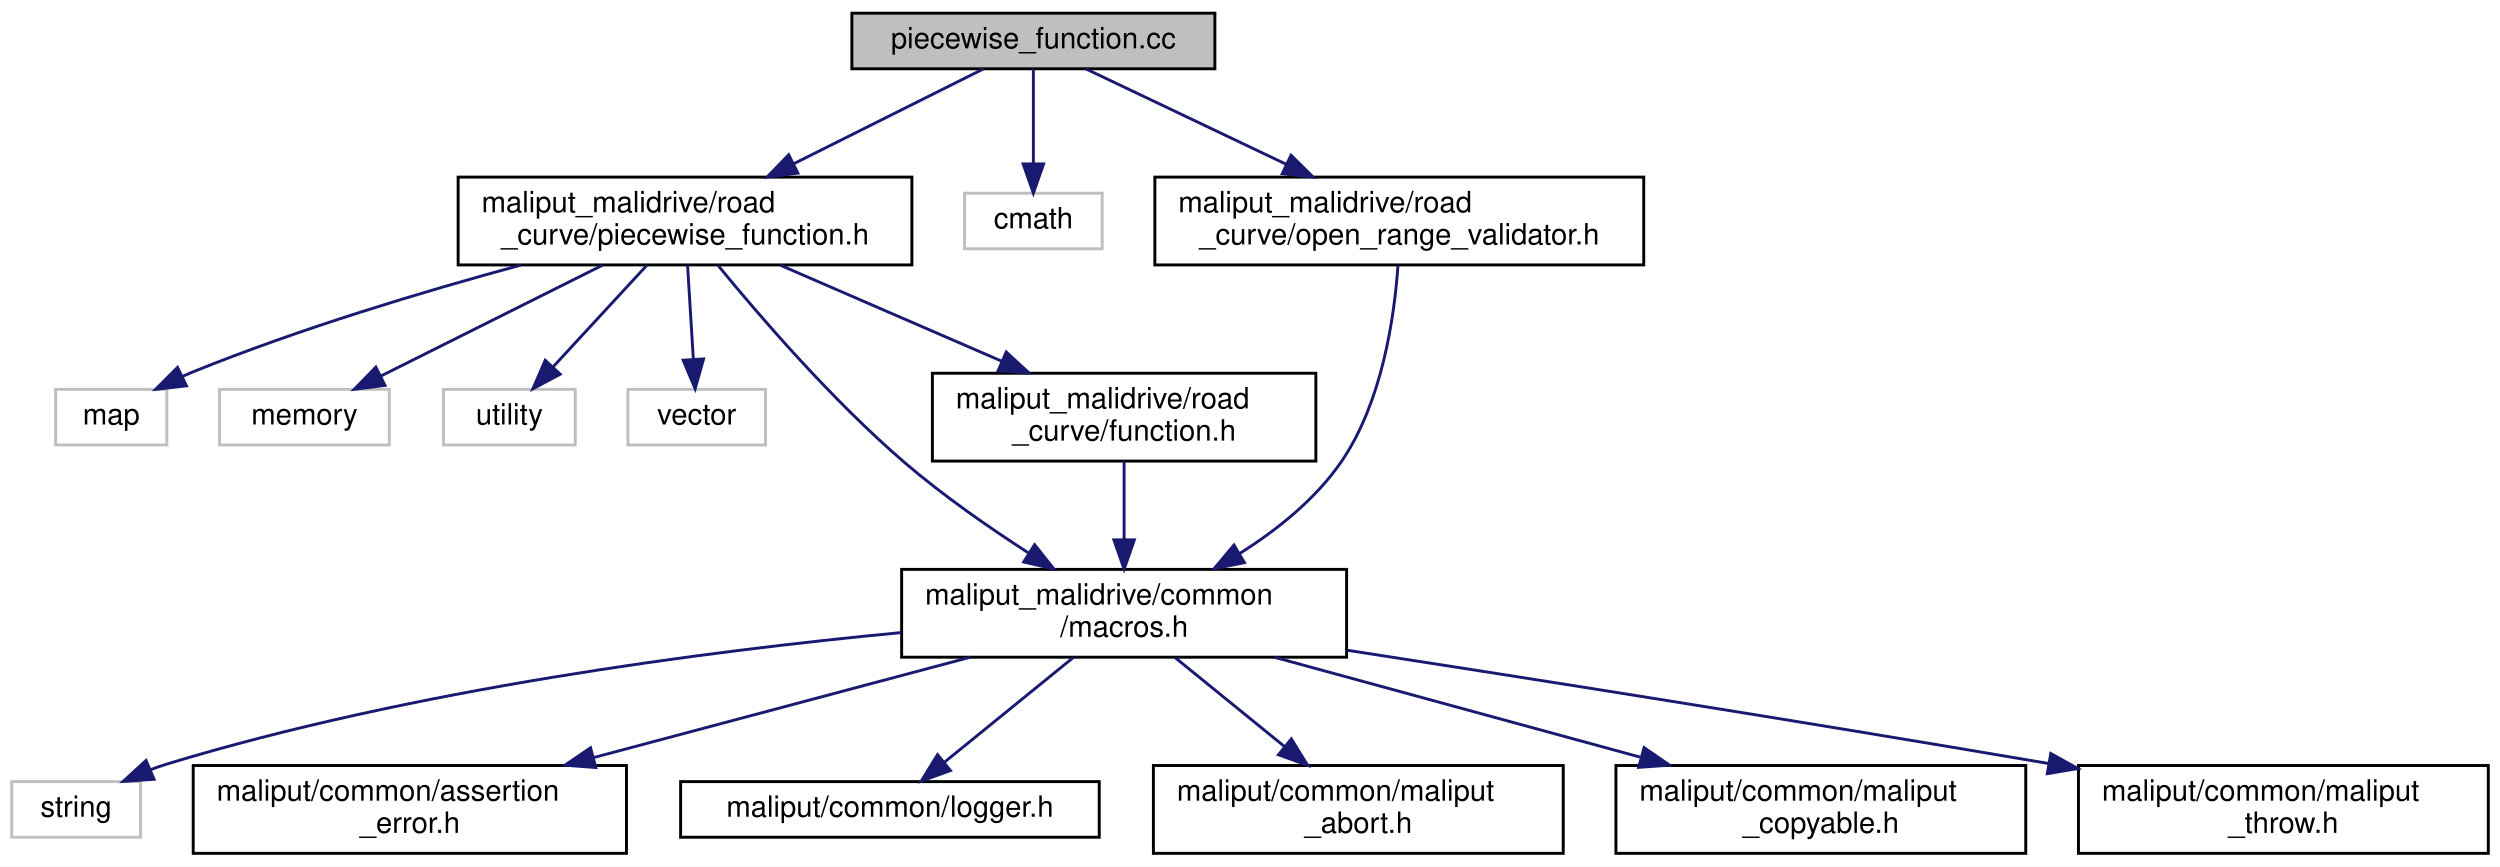
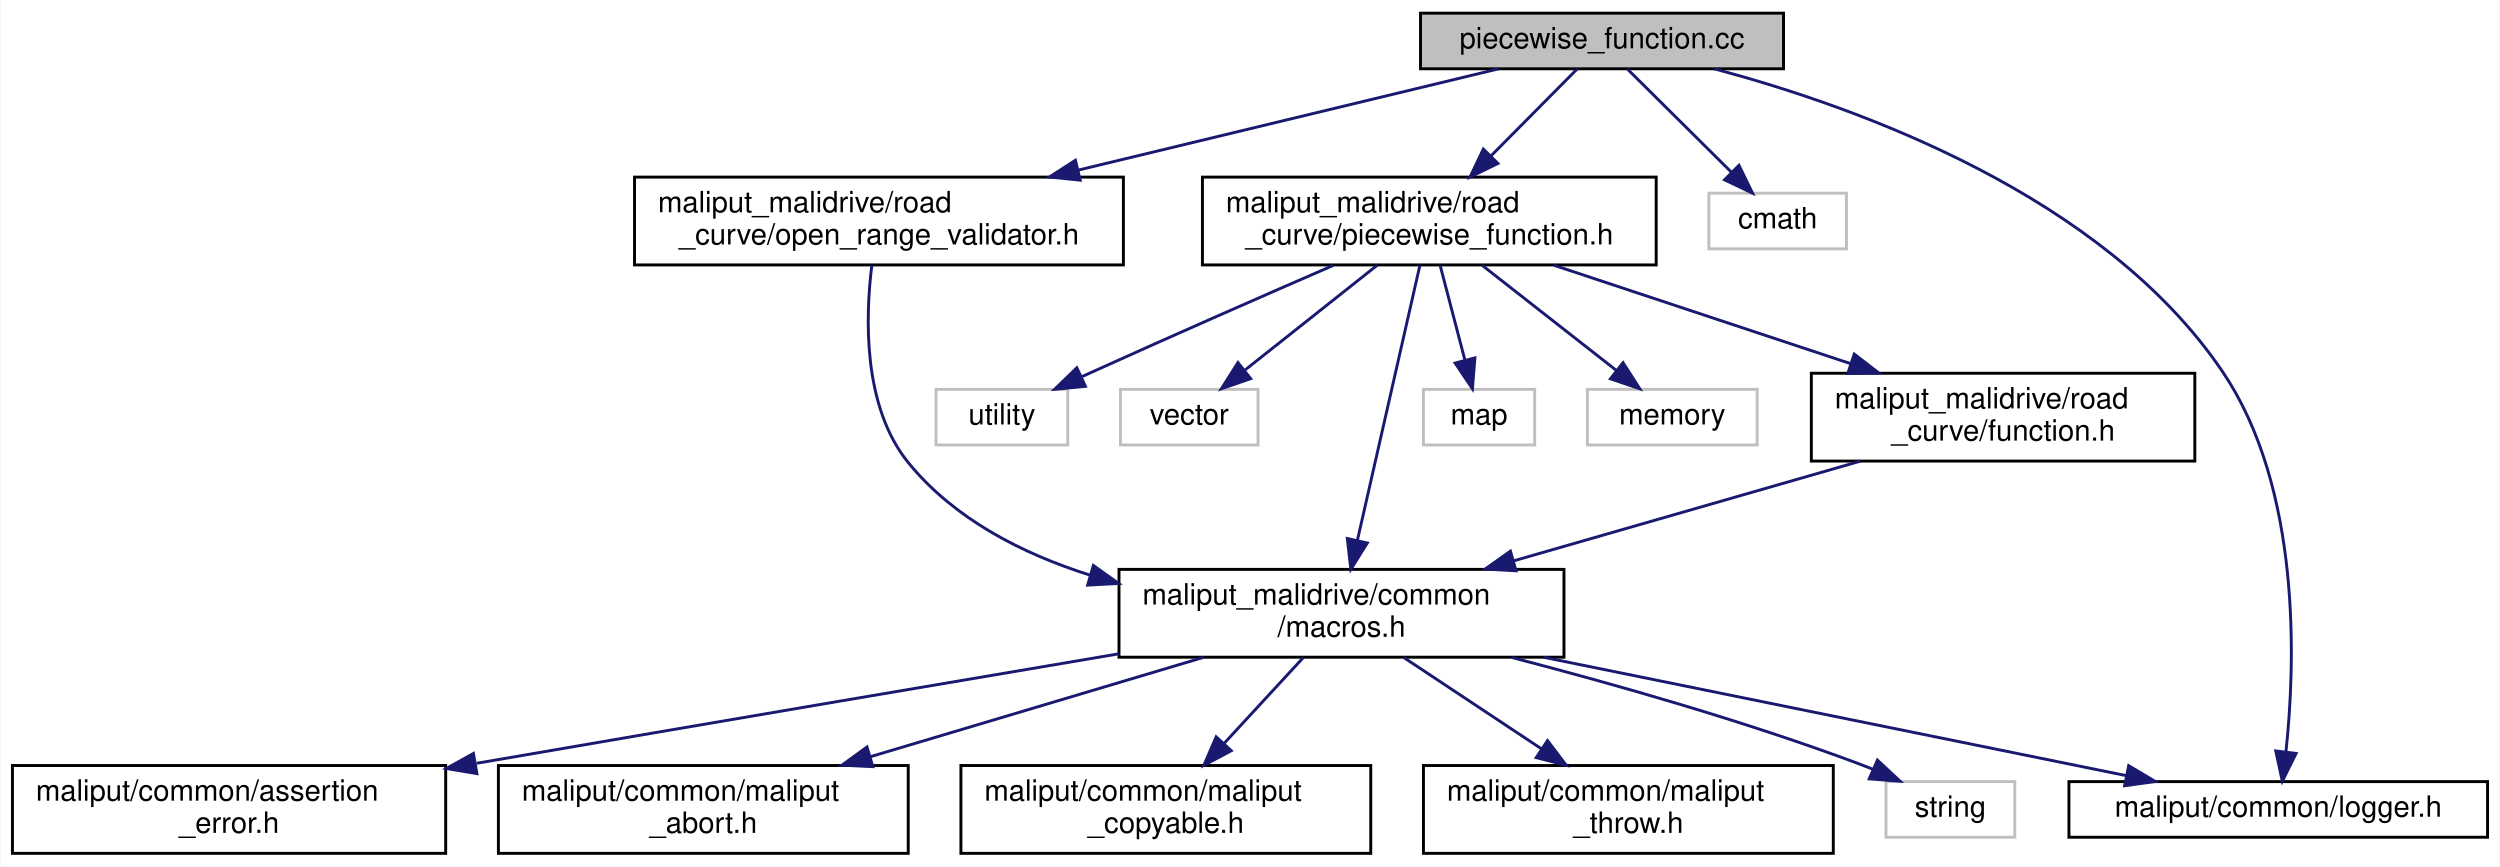
- <svg xmlns="http://www.w3.org/2000/svg" xmlns:xlink="http://www.w3.org/1999/xlink" width="854pt" height="296pt" viewBox="0.00 0.00 854.00 296.00">
+ <svg xmlns="http://www.w3.org/2000/svg" xmlns:xlink="http://www.w3.org/1999/xlink" width="854pt" height="296pt" viewBox="0.00 0.00 853.50 296.00">
  <g id="graph0" class="graph" transform="scale(1 1) rotate(0) translate(4 292)">
-     <polygon fill="white" stroke="transparent" points="-4,4 -4,-292 850,-292 850,4 -4,4" />
+     <polygon fill="white" stroke="transparent" points="-4,4 -4,-292 849.5,-292 849.5,4 -4,4" />
    <g id="node1" class="node">
      <g id="a_node1">
        <a xlink:title=" ">
-           <polygon fill="#bfbfbf" stroke="black" points="287,-268.5 287,-287.5 411,-287.5 411,-268.5 287,-268.5" />
-           <text text-anchor="middle" x="349" y="-275.5" font-family="Helvetica,sans-Serif" font-size="10.00">piecewise_function.cc</text>
+           <polygon fill="#bfbfbf" stroke="black" points="481,-268.5 481,-287.5 605,-287.5 605,-268.5 481,-268.5" />
+           <text text-anchor="middle" x="543" y="-275.5" font-family="Helvetica,sans-Serif" font-size="10.00">piecewise_function.cc</text>
        </a>
      </g>
    </g>
    <g id="node2" class="node">
      <g id="a_node2">
        <a xlink:href="piecewise__function_8h.html" target="_top" xlink:title=" ">
-           <polygon fill="white" stroke="black" points="152.5,-201.5 152.5,-231.5 307.5,-231.5 307.5,-201.5 152.5,-201.5" />
-           <text text-anchor="start" x="160.5" y="-219.5" font-family="Helvetica,sans-Serif" font-size="10.00">maliput_malidrive/road</text>
-           <text text-anchor="middle" x="230" y="-208.5" font-family="Helvetica,sans-Serif" font-size="10.00">_curve/piecewise_function.h</text>
+           <polygon fill="white" stroke="black" points="406.5,-201.5 406.5,-231.5 561.5,-231.5 561.5,-201.5 406.5,-201.5" />
+           <text text-anchor="start" x="414.5" y="-219.5" font-family="Helvetica,sans-Serif" font-size="10.00">maliput_malidrive/road</text>
+           <text text-anchor="middle" x="484" y="-208.5" font-family="Helvetica,sans-Serif" font-size="10.00">_curve/piecewise_function.h</text>
        </a>
      </g>
    </g>
    <g id="edge1" class="edge">
-       <path fill="none" stroke="midnightblue" d="M331.95,-268.48C315.08,-260.04 288.71,-246.86 267.02,-236.01" />
-       <polygon fill="midnightblue" stroke="midnightblue" points="268.56,-232.86 258.05,-231.52 265.42,-239.13 268.56,-232.86" />
+       <path fill="none" stroke="midnightblue" d="M534.55,-268.48C526.85,-260.72 515.18,-248.94 504.99,-238.66" />
+       <polygon fill="midnightblue" stroke="midnightblue" points="507.43,-236.16 497.91,-231.52 502.46,-241.09 507.43,-236.16" />
+     </g>
+     <g id="node10" class="node">
+       <g id="a_node10">
+         <a xlink:href="../../maliput/html/logger_8h.html.html" xlink:title=" ">
+           <polygon fill="white" stroke="black" points="702.5,-6 702.5,-25 845.5,-25 845.5,-6 702.5,-6" />
+           <text text-anchor="middle" x="774" y="-13" font-family="Helvetica,sans-Serif" font-size="10.00">maliput/common/logger.h</text>
+         </a>
+       </g>
+     </g>
+     <g id="edge16" class="edge">
+       <path fill="none" stroke="midnightblue" d="M581.41,-268.47C630.6,-255.36 714.32,-225.18 755,-165 781.98,-125.09 779.85,-65.14 776.62,-35.08" />
+       <polygon fill="midnightblue" stroke="midnightblue" points="780.09,-34.62 775.39,-25.13 773.15,-35.48 780.09,-34.62" />
    </g>
    <g id="node15" class="node">
      <g id="a_node15">
        <a xlink:title=" ">
-           <polygon fill="white" stroke="#bfbfbf" points="325.5,-207 325.5,-226 372.5,-226 372.5,-207 325.5,-207" />
-           <text text-anchor="middle" x="349" y="-214" font-family="Helvetica,sans-Serif" font-size="10.00">cmath</text>
+           <polygon fill="white" stroke="#bfbfbf" points="579.5,-207 579.5,-226 626.5,-226 626.5,-207 579.5,-207" />
+           <text text-anchor="middle" x="603" y="-214" font-family="Helvetica,sans-Serif" font-size="10.00">cmath</text>
        </a>
      </g>
    </g>
    <g id="edge15" class="edge">
-       <path fill="none" stroke="midnightblue" d="M349,-268.48C349,-260.08 349,-246.98 349,-236.16" />
-       <polygon fill="midnightblue" stroke="midnightblue" points="352.5,-236.01 349,-226.01 345.5,-236.01 352.5,-236.01" />
+       <path fill="none" stroke="midnightblue" d="M551.6,-268.48C560.86,-259.28 575.82,-244.46 587.21,-233.16" />
+       <polygon fill="midnightblue" stroke="midnightblue" points="589.78,-235.54 594.42,-226.01 584.85,-230.57 589.78,-235.54" />
    </g>
    <g id="node16" class="node">
      <g id="a_node16">
        <a xlink:href="open__range__validator_8h.html" target="_top" xlink:title=" ">
-           <polygon fill="white" stroke="black" points="390.5,-201.5 390.5,-231.5 557.5,-231.5 557.5,-201.5 390.5,-201.5" />
-           <text text-anchor="start" x="398.5" y="-219.5" font-family="Helvetica,sans-Serif" font-size="10.00">maliput_malidrive/road</text>
-           <text text-anchor="middle" x="474" y="-208.5" font-family="Helvetica,sans-Serif" font-size="10.00">_curve/open_range_validator.h</text>
-         </a>
-       </g>
-     </g>
-     <g id="edge16" class="edge">
-       <path fill="none" stroke="midnightblue" d="M366.91,-268.48C384.71,-260 412.58,-246.74 435.42,-235.86" />
-       <polygon fill="midnightblue" stroke="midnightblue" points="437.01,-238.98 444.54,-231.52 434.01,-232.66 437.01,-238.98" />
+           <polygon fill="white" stroke="black" points="212.5,-201.5 212.5,-231.5 379.5,-231.5 379.5,-201.5 212.5,-201.5" />
+           <text text-anchor="start" x="220.5" y="-219.5" font-family="Helvetica,sans-Serif" font-size="10.00">maliput_malidrive/road</text>
+           <text text-anchor="middle" x="296" y="-208.5" font-family="Helvetica,sans-Serif" font-size="10.00">_curve/open_range_validator.h</text>
+         </a>
+       </g>
+     </g>
+     <g id="edge17" class="edge">
+       <path fill="none" stroke="midnightblue" d="M507.61,-268.48C470.33,-259.49 410.69,-245.13 364.22,-233.93" />
+       <polygon fill="midnightblue" stroke="midnightblue" points="364.75,-230.46 354.21,-231.52 363.12,-237.27 364.75,-230.46" />
    </g>
    <g id="node3" class="node">
      <g id="a_node3">
        <a xlink:title=" ">
-           <polygon fill="white" stroke="#bfbfbf" points="15,-140 15,-159 53,-159 53,-140 15,-140" />
-           <text text-anchor="middle" x="34" y="-147" font-family="Helvetica,sans-Serif" font-size="10.00">map</text>
+           <polygon fill="white" stroke="#bfbfbf" points="482,-140 482,-159 520,-159 520,-140 482,-140" />
+           <text text-anchor="middle" x="501" y="-147" font-family="Helvetica,sans-Serif" font-size="10.00">map</text>
        </a>
      </g>
    </g>
    <g id="edge2" class="edge">
-       <path fill="none" stroke="midnightblue" d="M173.87,-201.44C140.79,-192.46 98.41,-179.75 62,-165 60.8,-164.51 59.59,-163.99 58.37,-163.45" />
-       <polygon fill="midnightblue" stroke="midnightblue" points="59.69,-160.2 49.16,-159 56.64,-166.51 59.69,-160.2" />
+       <path fill="none" stroke="midnightblue" d="M487.69,-201.4C490.16,-191.96 493.43,-179.45 496.11,-169.19" />
+       <polygon fill="midnightblue" stroke="midnightblue" points="499.58,-169.75 498.73,-159.19 492.81,-167.98 499.58,-169.75" />
    </g>
    <g id="node4" class="node">
      <g id="a_node4">
        <a xlink:title=" ">
-           <polygon fill="white" stroke="#bfbfbf" points="71,-140 71,-159 129,-159 129,-140 71,-140" />
-           <text text-anchor="middle" x="100" y="-147" font-family="Helvetica,sans-Serif" font-size="10.00">memory</text>
+           <polygon fill="white" stroke="#bfbfbf" points="538,-140 538,-159 596,-159 596,-140 538,-140" />
+           <text text-anchor="middle" x="567" y="-147" font-family="Helvetica,sans-Serif" font-size="10.00">memory</text>
        </a>
      </g>
    </g>
    <g id="edge3" class="edge">
-       <path fill="none" stroke="midnightblue" d="M201.79,-201.4C179.28,-190.14 148,-174.5 126.08,-163.54" />
-       <polygon fill="midnightblue" stroke="midnightblue" points="127.52,-160.35 117.01,-159.01 124.39,-166.61 127.52,-160.35" />
+       <path fill="none" stroke="midnightblue" d="M502.01,-201.4C515.59,-190.76 534.18,-176.2 548,-165.38" />
+       <polygon fill="midnightblue" stroke="midnightblue" points="550.18,-168.12 555.9,-159.19 545.87,-162.6 550.18,-168.12" />
    </g>
    <g id="node5" class="node">
      <g id="a_node5">
        <a xlink:title=" ">
-           <polygon fill="white" stroke="#bfbfbf" points="147.5,-140 147.5,-159 192.5,-159 192.5,-140 147.5,-140" />
-           <text text-anchor="middle" x="170" y="-147" font-family="Helvetica,sans-Serif" font-size="10.00">utility</text>
+           <polygon fill="white" stroke="#bfbfbf" points="315.5,-140 315.5,-159 360.5,-159 360.5,-140 315.5,-140" />
+           <text text-anchor="middle" x="338" y="-147" font-family="Helvetica,sans-Serif" font-size="10.00">utility</text>
        </a>
      </g>
    </g>
    <g id="edge4" class="edge">
-       <path fill="none" stroke="midnightblue" d="M216.98,-201.4C207.53,-191.16 194.73,-177.3 184.88,-166.62" />
-       <polygon fill="midnightblue" stroke="midnightblue" points="187.38,-164.17 178.03,-159.19 182.24,-168.92 187.38,-164.17" />
+       <path fill="none" stroke="midnightblue" d="M451.19,-201.34C428.14,-191.33 396.61,-177.52 369,-165 367.81,-164.46 366.6,-163.91 365.38,-163.35" />
+       <polygon fill="midnightblue" stroke="midnightblue" points="366.54,-160.03 356,-159.01 363.6,-166.38 366.54,-160.03" />
    </g>
    <g id="node6" class="node">
      <g id="a_node6">
        <a xlink:title=" ">
-           <polygon fill="white" stroke="#bfbfbf" points="210.5,-140 210.5,-159 257.5,-159 257.5,-140 210.5,-140" />
-           <text text-anchor="middle" x="234" y="-147" font-family="Helvetica,sans-Serif" font-size="10.00">vector</text>
+           <polygon fill="white" stroke="#bfbfbf" points="378.5,-140 378.5,-159 425.5,-159 425.5,-140 378.5,-140" />
+           <text text-anchor="middle" x="402" y="-147" font-family="Helvetica,sans-Serif" font-size="10.00">vector</text>
        </a>
      </g>
    </g>
    <g id="edge5" class="edge">
-       <path fill="none" stroke="midnightblue" d="M230.87,-201.4C231.45,-191.96 232.22,-179.45 232.85,-169.19" />
-       <polygon fill="midnightblue" stroke="midnightblue" points="236.34,-169.39 233.46,-159.19 229.36,-168.96 236.34,-169.39" />
+       <path fill="none" stroke="midnightblue" d="M466.21,-201.4C452.92,-190.86 434.77,-176.48 421.16,-165.69" />
+       <polygon fill="midnightblue" stroke="midnightblue" points="422.98,-162.66 412.97,-159.19 418.63,-168.15 422.98,-162.66" />
    </g>
    <g id="node7" class="node">
      <g id="a_node7">
        <a xlink:href="macros_8h.html" target="_top" xlink:title=" ">
-           <polygon fill="white" stroke="black" points="304,-67.5 304,-97.5 456,-97.5 456,-67.5 304,-67.5" />
-           <text text-anchor="start" x="312" y="-85.5" font-family="Helvetica,sans-Serif" font-size="10.00">maliput_malidrive/common</text>
-           <text text-anchor="middle" x="380" y="-74.5" font-family="Helvetica,sans-Serif" font-size="10.00">/macros.h</text>
+           <polygon fill="white" stroke="black" points="378,-67.5 378,-97.5 530,-97.5 530,-67.5 378,-67.5" />
+           <text text-anchor="start" x="386" y="-85.5" font-family="Helvetica,sans-Serif" font-size="10.00">maliput_malidrive/common</text>
+           <text text-anchor="middle" x="454" y="-74.5" font-family="Helvetica,sans-Serif" font-size="10.00">/macros.h</text>
        </a>
      </g>
    </g>
    <g id="edge6" class="edge">
-       <path fill="none" stroke="midnightblue" d="M241.31,-201.3C255.27,-184.25 280.2,-155.3 305,-134 318.09,-122.76 333.76,-111.86 347.39,-103.08" />
-       <polygon fill="midnightblue" stroke="midnightblue" points="349.42,-105.94 356.01,-97.64 345.68,-100.02 349.42,-105.94" />
+       <path fill="none" stroke="midnightblue" d="M480.79,-201.37C475.69,-178.94 465.69,-134.92 459.45,-107.49" />
+       <polygon fill="midnightblue" stroke="midnightblue" points="462.82,-106.5 457.19,-97.52 455.99,-108.05 462.82,-106.5" />
    </g>
    <g id="node14" class="node">
      <g id="a_node14">
        <a xlink:href="function_8h.html" target="_top" xlink:title=" ">
-           <polygon fill="white" stroke="black" points="314.5,-134.5 314.5,-164.5 445.5,-164.5 445.5,-134.5 314.5,-134.5" />
-           <text text-anchor="start" x="322.5" y="-152.5" font-family="Helvetica,sans-Serif" font-size="10.00">maliput_malidrive/road</text>
-           <text text-anchor="middle" x="380" y="-141.5" font-family="Helvetica,sans-Serif" font-size="10.00">_curve/function.h</text>
+           <polygon fill="white" stroke="black" points="614.5,-134.5 614.5,-164.5 745.5,-164.5 745.5,-134.5 614.5,-134.5" />
+           <text text-anchor="start" x="622.5" y="-152.5" font-family="Helvetica,sans-Serif" font-size="10.00">maliput_malidrive/road</text>
+           <text text-anchor="middle" x="680" y="-141.5" font-family="Helvetica,sans-Serif" font-size="10.00">_curve/function.h</text>
        </a>
      </g>
    </g>
    <g id="edge13" class="edge">
-       <path fill="none" stroke="midnightblue" d="M262.55,-201.4C284.76,-191.77 314.38,-178.94 338.31,-168.56" />
-       <polygon fill="midnightblue" stroke="midnightblue" points="339.73,-171.76 347.52,-164.58 336.95,-165.34 339.73,-171.76" />
+       <path fill="none" stroke="midnightblue" d="M526.53,-201.4C556.32,-191.52 596.32,-178.25 628.01,-167.74" />
+       <polygon fill="midnightblue" stroke="midnightblue" points="629.16,-171.05 637.55,-164.58 626.96,-164.4 629.16,-171.05" />
    </g>
    <g id="node8" class="node">
      <g id="a_node8">
        <a xlink:title=" ">
-           <polygon fill="white" stroke="#bfbfbf" points="0,-6 0,-25 44,-25 44,-6 0,-6" />
-           <text text-anchor="middle" x="22" y="-13" font-family="Helvetica,sans-Serif" font-size="10.00">string</text>
+           <polygon fill="white" stroke="#bfbfbf" points="640,-6 640,-25 684,-25 684,-6 640,-6" />
+           <text text-anchor="middle" x="662" y="-13" font-family="Helvetica,sans-Serif" font-size="10.00">string</text>
        </a>
      </g>
    </g>
    <g id="edge7" class="edge">
-       <path fill="none" stroke="midnightblue" d="M303.97,-75.92C236.81,-69.54 136.81,-56.5 53,-31 51.12,-30.43 49.22,-29.76 47.32,-29.04" />
-       <polygon fill="midnightblue" stroke="midnightblue" points="48.64,-25.8 38.07,-25.07 45.88,-32.23 48.64,-25.8" />
+       <path fill="none" stroke="midnightblue" d="M512.15,-67.41C547.05,-58.34 592.09,-45.55 631,-31 632.43,-30.47 633.88,-29.9 635.33,-29.3" />
+       <polygon fill="midnightblue" stroke="midnightblue" points="637.08,-32.35 644.83,-25.13 634.27,-25.94 637.08,-32.35" />
    </g>
    <g id="node9" class="node">
      <g id="a_node9">
        <a xlink:href="../../maliput/html/assertion__error_8h.html.html" xlink:title=" ">
-           <polygon fill="white" stroke="black" points="62,-0.5 62,-30.5 210,-30.5 210,-0.5 62,-0.5" />
-           <text text-anchor="start" x="70" y="-18.5" font-family="Helvetica,sans-Serif" font-size="10.00">maliput/common/assertion</text>
-           <text text-anchor="middle" x="136" y="-7.5" font-family="Helvetica,sans-Serif" font-size="10.00">_error.h</text>
+           <polygon fill="white" stroke="black" points="0,-0.5 0,-30.5 148,-30.5 148,-0.5 0,-0.5" />
+           <text text-anchor="start" x="8" y="-18.5" font-family="Helvetica,sans-Serif" font-size="10.00">maliput/common/assertion</text>
+           <text text-anchor="middle" x="74" y="-7.5" font-family="Helvetica,sans-Serif" font-size="10.00">_error.h</text>
        </a>
      </g>
    </g>
    <g id="edge8" class="edge">
-       <path fill="none" stroke="midnightblue" d="M327.36,-67.48C289.64,-57.43 238.69,-43.86 198.85,-33.24" />
-       <polygon fill="midnightblue" stroke="midnightblue" points="199.53,-29.8 188.97,-30.61 197.73,-36.57 199.53,-29.8" />
-     </g>
-     <g id="node10" class="node">
-       <g id="a_node10">
-         <a xlink:href="../../maliput/html/logger_8h.html.html" xlink:title=" ">
-           <polygon fill="white" stroke="black" points="228.5,-6 228.5,-25 371.5,-25 371.5,-6 228.5,-6" />
-           <text text-anchor="middle" x="300" y="-13" font-family="Helvetica,sans-Serif" font-size="10.00">maliput/common/logger.h</text>
-         </a>
-       </g>
+       <path fill="none" stroke="midnightblue" d="M377.99,-68.67C320.44,-58.94 239.12,-45.14 158.54,-31.26" />
+       <polygon fill="midnightblue" stroke="midnightblue" points="158.66,-27.73 148.21,-29.48 157.47,-34.63 158.66,-27.73" />
    </g>
    <g id="edge9" class="edge">
-       <path fill="none" stroke="midnightblue" d="M362.64,-67.4C349.67,-56.86 331.97,-42.48 318.69,-31.69" />
-       <polygon fill="midnightblue" stroke="midnightblue" points="320.67,-28.78 310.7,-25.19 316.26,-34.22 320.67,-28.78" />
+       <path fill="none" stroke="midnightblue" d="M523.04,-67.48C582.76,-55.34 667.8,-38.07 721.94,-27.07" />
+       <polygon fill="midnightblue" stroke="midnightblue" points="722.91,-30.45 732.01,-25.03 721.52,-23.59 722.91,-30.45" />
    </g>
    <g id="node11" class="node">
      <g id="a_node11">
        <a xlink:href="../../maliput/html/maliput__abort_8h.html.html" xlink:title=" ">
-           <polygon fill="white" stroke="black" points="390,-0.5 390,-30.5 530,-30.5 530,-0.5 390,-0.5" />
-           <text text-anchor="start" x="398" y="-18.5" font-family="Helvetica,sans-Serif" font-size="10.00">maliput/common/maliput</text>
-           <text text-anchor="middle" x="460" y="-7.5" font-family="Helvetica,sans-Serif" font-size="10.00">_abort.h</text>
+           <polygon fill="white" stroke="black" points="166,-0.5 166,-30.5 306,-30.5 306,-0.5 166,-0.5" />
+           <text text-anchor="start" x="174" y="-18.5" font-family="Helvetica,sans-Serif" font-size="10.00">maliput/common/maliput</text>
+           <text text-anchor="middle" x="236" y="-7.5" font-family="Helvetica,sans-Serif" font-size="10.00">_abort.h</text>
        </a>
      </g>
    </g>
    <g id="edge10" class="edge">
-       <path fill="none" stroke="midnightblue" d="M397.36,-67.4C408.26,-58.54 422.51,-46.96 434.66,-37.09" />
-       <polygon fill="midnightblue" stroke="midnightblue" points="437.12,-39.6 442.68,-30.58 432.71,-34.17 437.12,-39.6" />
+       <path fill="none" stroke="midnightblue" d="M406.97,-67.48C373.56,-57.51 328.52,-44.09 293.06,-33.51" />
+       <polygon fill="midnightblue" stroke="midnightblue" points="293.91,-30.11 283.33,-30.61 291.91,-36.82 293.91,-30.11" />
    </g>
    <g id="node12" class="node">
      <g id="a_node12">
        <a xlink:href="../../maliput/html/maliput__copyable_8h.html.html" xlink:title=" ">
-           <polygon fill="white" stroke="black" points="548,-0.5 548,-30.5 688,-30.5 688,-0.5 548,-0.5" />
-           <text text-anchor="start" x="556" y="-18.5" font-family="Helvetica,sans-Serif" font-size="10.00">maliput/common/maliput</text>
-           <text text-anchor="middle" x="618" y="-7.5" font-family="Helvetica,sans-Serif" font-size="10.00">_copyable.h</text>
+           <polygon fill="white" stroke="black" points="324,-0.5 324,-30.5 464,-30.5 464,-0.5 324,-0.5" />
+           <text text-anchor="start" x="332" y="-18.5" font-family="Helvetica,sans-Serif" font-size="10.00">maliput/common/maliput</text>
+           <text text-anchor="middle" x="394" y="-7.5" font-family="Helvetica,sans-Serif" font-size="10.00">_copyable.h</text>
        </a>
      </g>
    </g>
    <g id="edge11" class="edge">
-       <path fill="none" stroke="midnightblue" d="M431.35,-67.48C467.98,-57.47 517.41,-43.97 556.2,-33.38" />
-       <polygon fill="midnightblue" stroke="midnightblue" points="557.61,-36.62 566.33,-30.61 555.76,-29.87 557.61,-36.62" />
+       <path fill="none" stroke="midnightblue" d="M440.98,-67.4C433.04,-58.79 422.73,-47.63 413.8,-37.94" />
+       <polygon fill="midnightblue" stroke="midnightblue" points="416.35,-35.55 406.99,-30.58 411.2,-40.3 416.35,-35.55" />
    </g>
    <g id="node13" class="node">
      <g id="a_node13">
        <a xlink:href="../../maliput/html/maliput__throw_8h.html.html" xlink:title=" ">
-           <polygon fill="white" stroke="black" points="706,-0.5 706,-30.5 846,-30.5 846,-0.5 706,-0.5" />
-           <text text-anchor="start" x="714" y="-18.5" font-family="Helvetica,sans-Serif" font-size="10.00">maliput/common/maliput</text>
-           <text text-anchor="middle" x="776" y="-7.5" font-family="Helvetica,sans-Serif" font-size="10.00">_throw.h</text>
+           <polygon fill="white" stroke="black" points="482,-0.5 482,-30.5 622,-30.5 622,-0.5 482,-0.5" />
+           <text text-anchor="start" x="490" y="-18.5" font-family="Helvetica,sans-Serif" font-size="10.00">maliput/common/maliput</text>
+           <text text-anchor="middle" x="552" y="-7.5" font-family="Helvetica,sans-Serif" font-size="10.00">_throw.h</text>
        </a>
      </g>
    </g>
    <g id="edge12" class="edge">
-       <path fill="none" stroke="midnightblue" d="M456.31,-69.86C518.25,-60.29 608.11,-46.14 695.94,-31.16" />
-       <polygon fill="midnightblue" stroke="midnightblue" points="696.54,-34.61 705.8,-29.47 695.36,-27.71 696.54,-34.61" />
+       <path fill="none" stroke="midnightblue" d="M475.26,-67.4C489.01,-58.28 507.09,-46.29 522.24,-36.24" />
+       <polygon fill="midnightblue" stroke="midnightblue" points="524.38,-39.02 530.78,-30.58 520.51,-33.19 524.38,-39.02" />
    </g>
    <g id="edge14" class="edge">
-       <path fill="none" stroke="midnightblue" d="M380,-134.4C380,-126.64 380,-116.81 380,-107.86" />
-       <polygon fill="midnightblue" stroke="midnightblue" points="383.5,-107.58 380,-97.58 376.5,-107.58 383.5,-107.58" />
-     </g>
-     <g id="edge17" class="edge">
-       <path fill="none" stroke="midnightblue" d="M473.54,-201.28C472.35,-183.96 468.2,-154.47 454,-134 445.21,-121.33 432.14,-110.9 419.41,-102.88" />
-       <polygon fill="midnightblue" stroke="midnightblue" points="421.1,-99.81 410.71,-97.71 417.52,-105.82 421.1,-99.81" />
+       <path fill="none" stroke="midnightblue" d="M631.24,-134.48C596.46,-124.47 549.52,-110.97 512.68,-100.38" />
+       <polygon fill="midnightblue" stroke="midnightblue" points="513.64,-97.01 503.06,-97.61 511.71,-103.74 513.64,-97.01" />
+     </g>
+     <g id="edge18" class="edge">
+       <path fill="none" stroke="midnightblue" d="M293.57,-201.39C291.35,-183.63 290.45,-153.14 306,-134 321.57,-114.83 344.76,-102.9 368.19,-95.5" />
+       <polygon fill="midnightblue" stroke="midnightblue" points="369.24,-98.84 377.87,-92.69 367.29,-92.12 369.24,-98.84" />
    </g>
  </g>
</svg>
